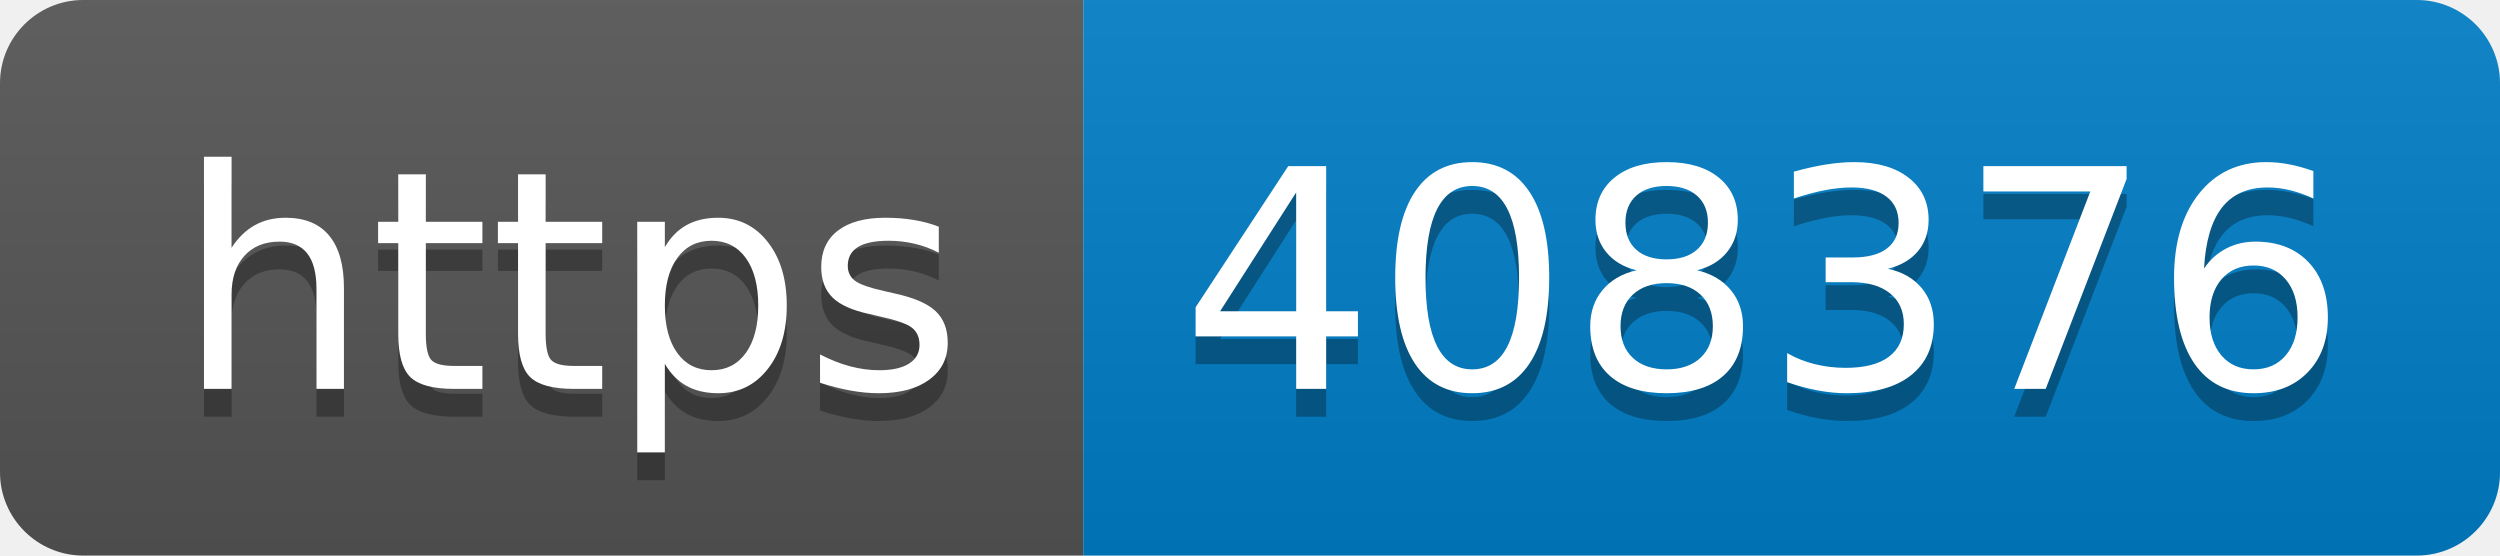
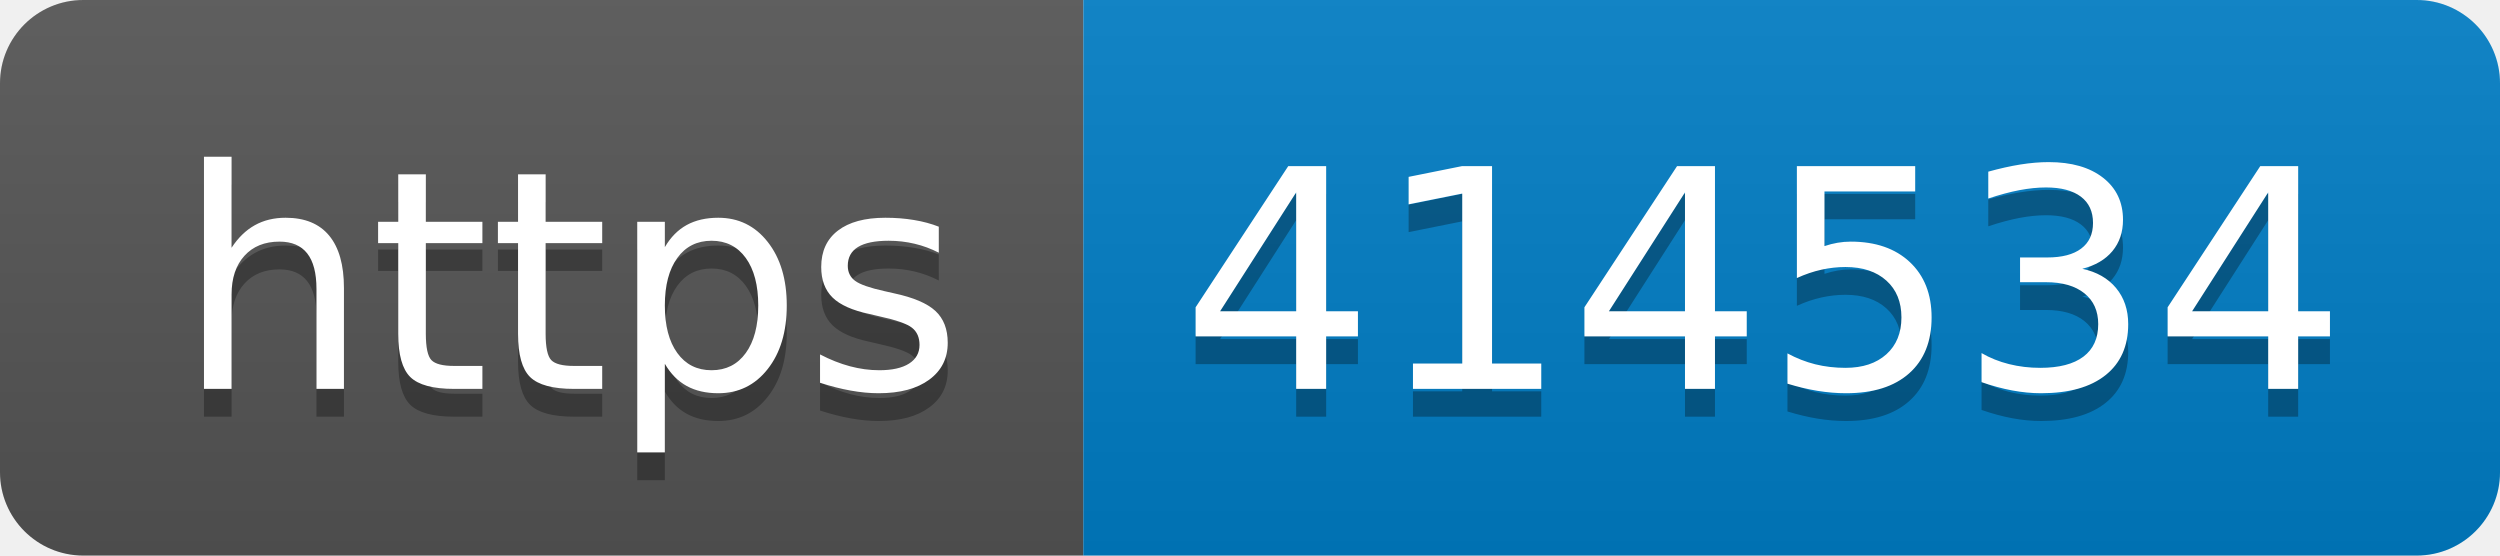
- <svg xmlns="http://www.w3.org/2000/svg" width="90" height="20" role="img" aria-label="https: 408376">
+ <svg xmlns="http://www.w3.org/2000/svg" width="90" height="20" role="img" aria-label="https: 414534">
  <linearGradient id="s" x2="0" y2="100%">
    <stop offset="0" stop-color="#bbb" stop-opacity=".1" />
    <stop offset="1" stop-opacity=".1" />
  </linearGradient>
  <clipPath id="r">
    <rect width="90" height="20" rx="3" fill="#fff" />
  </clipPath>
  <g clip-path="url(#r)">
    <rect width="39" height="20" fill="#555" />
    <rect x="39" width="51" height="20" fill="#007ec6" />
    <rect width="90" height="20" fill="url(#s)" />
  </g>
  <g fill="#fff" text-anchor="middle" font-family="Verdana,Geneva,DejaVu Sans,sans-serif" text-rendering="geometricPrecision" font-size="110">
    <text aria-hidden="true" x="205" y="150" fill="#010101" fill-opacity=".3" transform="scale(.1)" textLength="290">https</text>
    <text x="205" y="140" transform="scale(.1)" fill="#fff" textLength="290">https</text>
-     <text aria-hidden="true" x="635" y="150" fill="#010101" fill-opacity=".3" transform="scale(.1)" textLength="410">408376</text>
-     <text x="635" y="140" transform="scale(.1)" fill="#fff" textLength="410">408376</text>
+     <text aria-hidden="true" x="635" y="150" fill="#010101" fill-opacity=".3" transform="scale(.1)" textLength="410">414534</text>
+     <text x="635" y="140" transform="scale(.1)" fill="#fff" textLength="410">414534</text>
  </g>
</svg>
